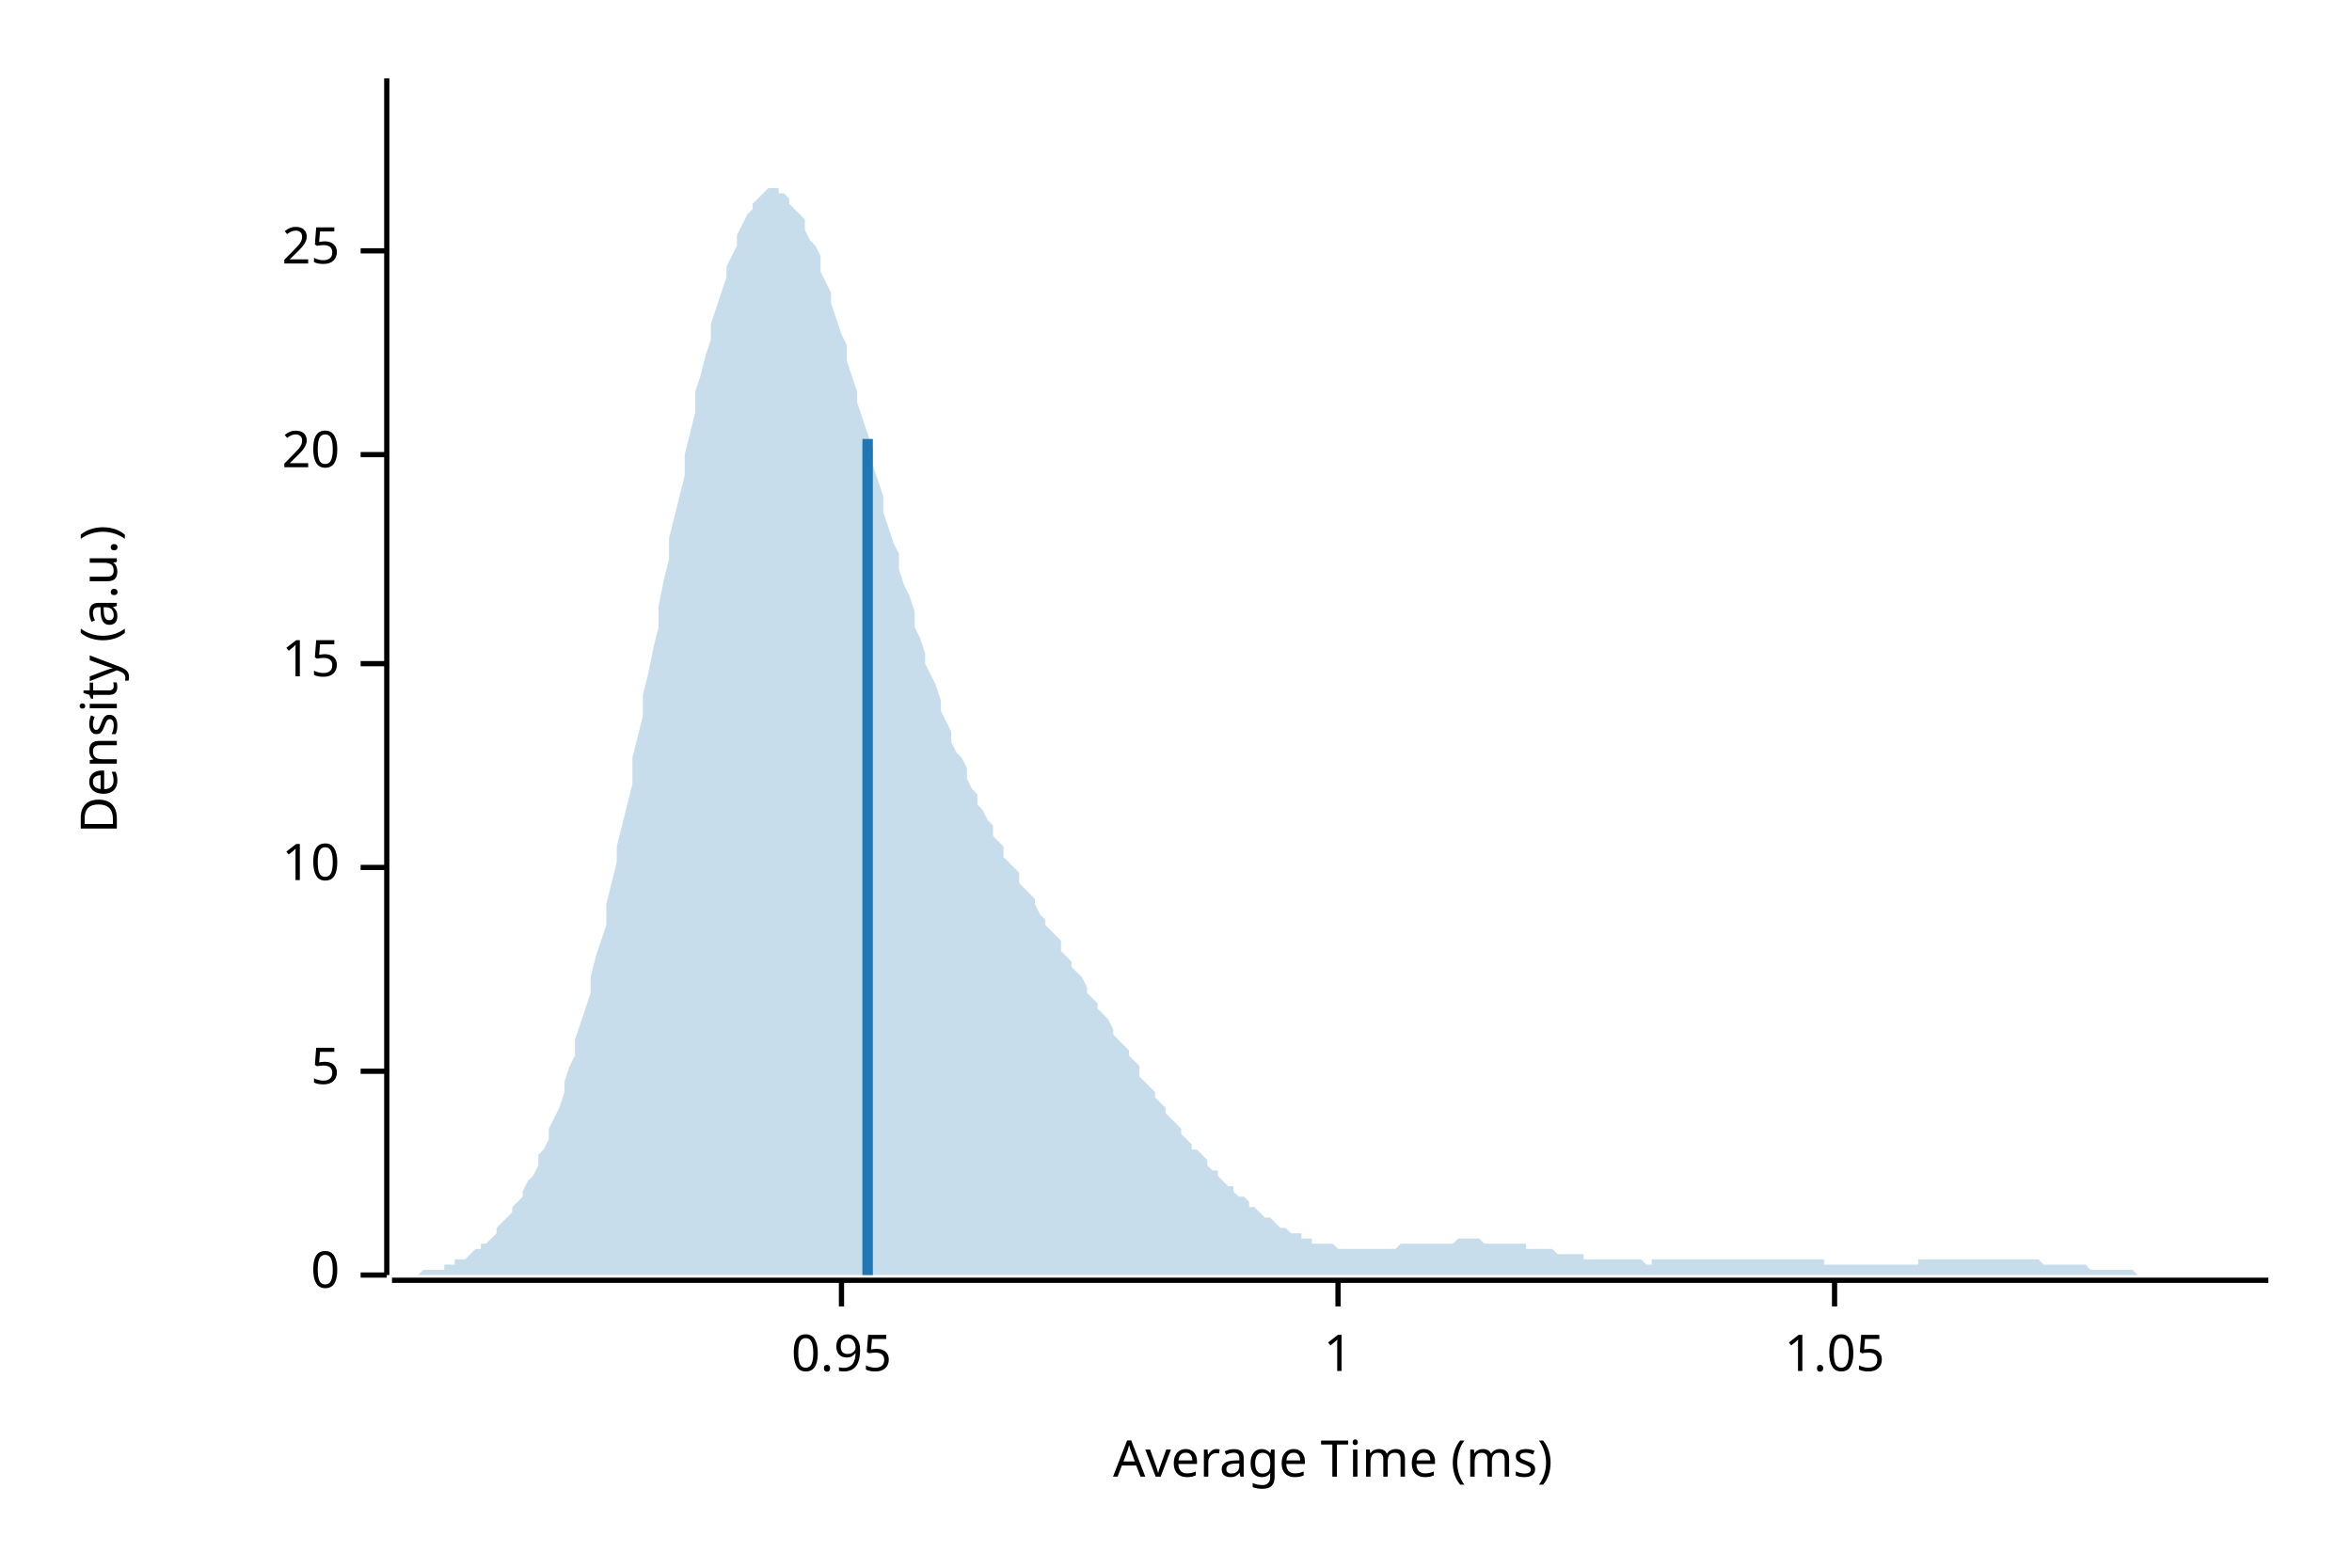
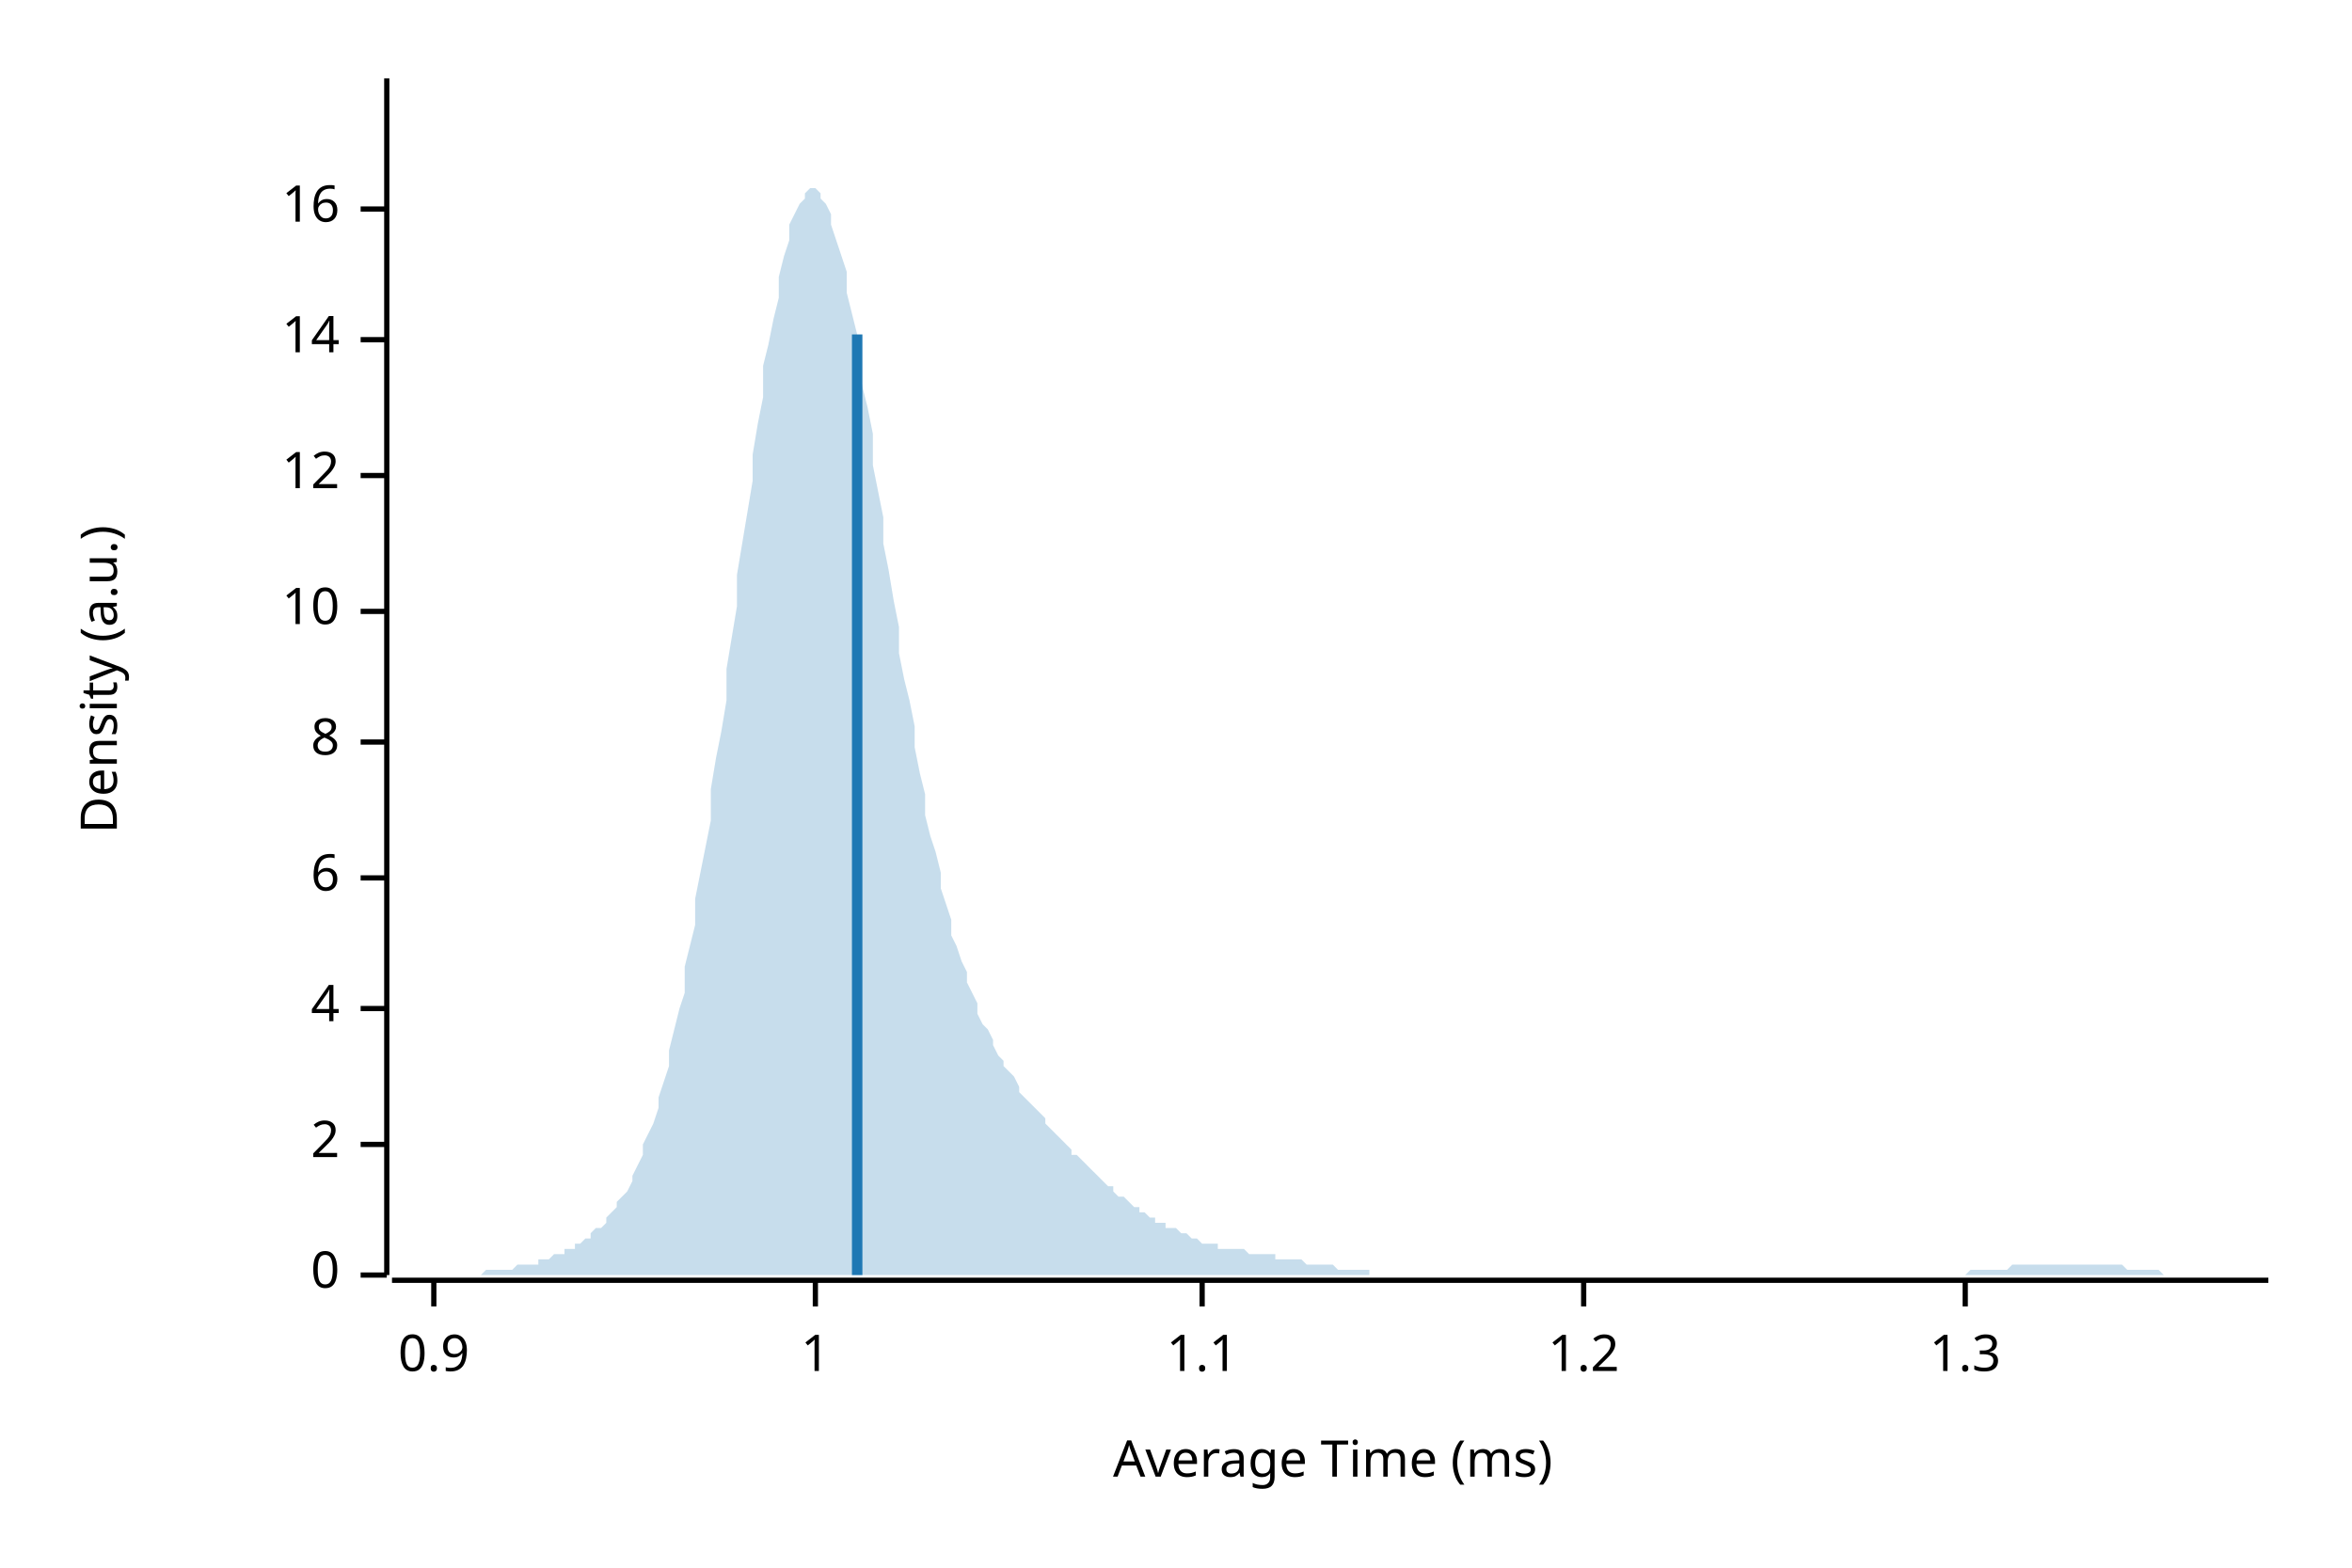
<svg xmlns="http://www.w3.org/2000/svg" width="450" height="300" viewBox="0 0 450 300">
  <text x="15" y="130" dy="0.76em" text-anchor="middle" font-family="sans-serif" font-size="9.677" opacity="1" fill="#000000" transform="rotate(270, 15, 130)">
Density (a.u.)
</text>
  <text x="255" y="285" dy="-0.5ex" text-anchor="middle" font-family="sans-serif" font-size="9.677" opacity="1" fill="#000000">
Average Time (ms)
</text>
  <polyline fill="none" opacity="1" stroke="#000000" stroke-width="1" points="74,15 74,244 " />
  <text x="65" y="244" dy="0.5ex" text-anchor="end" font-family="sans-serif" font-size="9.677" opacity="1" fill="#000000">
0
</text>
  <polyline fill="none" opacity="1" stroke="#000000" stroke-width="1" points="69,244 74,244 " />
-   <text x="65" y="205" dy="0.5ex" text-anchor="end" font-family="sans-serif" font-size="9.677" opacity="1" fill="#000000">
- 5
+   <text x="65" y="219" dy="0.5ex" text-anchor="end" font-family="sans-serif" font-size="9.677" opacity="1" fill="#000000">
+ 2
</text>
-   <polyline fill="none" opacity="1" stroke="#000000" stroke-width="1" points="69,205 74,205 " />
-   <text x="65" y="166" dy="0.5ex" text-anchor="end" font-family="sans-serif" font-size="9.677" opacity="1" fill="#000000">
+   <polyline fill="none" opacity="1" stroke="#000000" stroke-width="1" points="69,219 74,219 " />
+   <text x="65" y="193" dy="0.5ex" text-anchor="end" font-family="sans-serif" font-size="9.677" opacity="1" fill="#000000">
+ 4
+ </text>
+   <polyline fill="none" opacity="1" stroke="#000000" stroke-width="1" points="69,193 74,193 " />
+   <text x="65" y="168" dy="0.5ex" text-anchor="end" font-family="sans-serif" font-size="9.677" opacity="1" fill="#000000">
+ 6
+ </text>
+   <polyline fill="none" opacity="1" stroke="#000000" stroke-width="1" points="69,168 74,168 " />
+   <text x="65" y="142" dy="0.5ex" text-anchor="end" font-family="sans-serif" font-size="9.677" opacity="1" fill="#000000">
+ 8
+ </text>
+   <polyline fill="none" opacity="1" stroke="#000000" stroke-width="1" points="69,142 74,142 " />
+   <text x="65" y="117" dy="0.5ex" text-anchor="end" font-family="sans-serif" font-size="9.677" opacity="1" fill="#000000">
10
</text>
-   <polyline fill="none" opacity="1" stroke="#000000" stroke-width="1" points="69,166 74,166 " />
-   <text x="65" y="127" dy="0.5ex" text-anchor="end" font-family="sans-serif" font-size="9.677" opacity="1" fill="#000000">
- 15
+   <polyline fill="none" opacity="1" stroke="#000000" stroke-width="1" points="69,117 74,117 " />
+   <text x="65" y="91" dy="0.5ex" text-anchor="end" font-family="sans-serif" font-size="9.677" opacity="1" fill="#000000">
+ 12
</text>
-   <polyline fill="none" opacity="1" stroke="#000000" stroke-width="1" points="69,127 74,127 " />
-   <text x="65" y="87" dy="0.5ex" text-anchor="end" font-family="sans-serif" font-size="9.677" opacity="1" fill="#000000">
- 20
+   <polyline fill="none" opacity="1" stroke="#000000" stroke-width="1" points="69,91 74,91 " />
+   <text x="65" y="65" dy="0.5ex" text-anchor="end" font-family="sans-serif" font-size="9.677" opacity="1" fill="#000000">
+ 14
</text>
-   <polyline fill="none" opacity="1" stroke="#000000" stroke-width="1" points="69,87 74,87 " />
-   <text x="65" y="48" dy="0.5ex" text-anchor="end" font-family="sans-serif" font-size="9.677" opacity="1" fill="#000000">
- 25
+   <polyline fill="none" opacity="1" stroke="#000000" stroke-width="1" points="69,65 74,65 " />
+   <text x="65" y="40" dy="0.5ex" text-anchor="end" font-family="sans-serif" font-size="9.677" opacity="1" fill="#000000">
+ 16
</text>
-   <polyline fill="none" opacity="1" stroke="#000000" stroke-width="1" points="69,48 74,48 " />
+   <polyline fill="none" opacity="1" stroke="#000000" stroke-width="1" points="69,40 74,40 " />
  <polyline fill="none" opacity="1" stroke="#000000" stroke-width="1" points="75,245 434,245 " />
-   <text x="161" y="255" dy="0.76em" text-anchor="middle" font-family="sans-serif" font-size="9.677" opacity="1" fill="#000000">
- 0.95
+   <text x="83" y="255" dy="0.76em" text-anchor="middle" font-family="sans-serif" font-size="9.677" opacity="1" fill="#000000">
+ 0.9
</text>
-   <polyline fill="none" opacity="1" stroke="#000000" stroke-width="1" points="161,245 161,250 " />
-   <text x="256" y="255" dy="0.76em" text-anchor="middle" font-family="sans-serif" font-size="9.677" opacity="1" fill="#000000">
+   <polyline fill="none" opacity="1" stroke="#000000" stroke-width="1" points="83,245 83,250 " />
+   <text x="156" y="255" dy="0.76em" text-anchor="middle" font-family="sans-serif" font-size="9.677" opacity="1" fill="#000000">
1
</text>
-   <polyline fill="none" opacity="1" stroke="#000000" stroke-width="1" points="256,245 256,250 " />
-   <text x="351" y="255" dy="0.76em" text-anchor="middle" font-family="sans-serif" font-size="9.677" opacity="1" fill="#000000">
- 1.05
+   <polyline fill="none" opacity="1" stroke="#000000" stroke-width="1" points="156,245 156,250 " />
+   <text x="230" y="255" dy="0.76em" text-anchor="middle" font-family="sans-serif" font-size="9.677" opacity="1" fill="#000000">
+ 1.1
</text>
-   <polyline fill="none" opacity="1" stroke="#000000" stroke-width="1" points="351,245 351,250 " />
-   <polygon opacity="0.25" fill="#1F78B4" points="75,244 75,244 76,244 77,244 77,244 78,244 79,244 80,244 80,244 81,243 82,243 82,243 83,243 84,243 85,243 85,242 86,242 87,242 87,241 88,241 89,241 90,240 90,240 91,239 92,239 92,238 93,238 94,237 95,236 95,235 96,234 97,233 98,232 98,231 99,230 100,229 100,228 101,226 102,225 103,223 103,221 104,220 105,218 105,216 106,214 107,212 108,209 108,207 109,204 110,202 110,199 111,196 112,193 113,190 113,187 114,183 115,180 116,177 116,173 117,169 118,165 118,162 119,158 120,154 121,150 121,145 122,141 123,137 123,133 124,129 125,124 126,120 126,116 127,111 128,107 128,103 129,99 130,95 131,91 131,87 132,83 133,79 133,75 134,72 135,68 136,65 136,62 137,59 138,56 139,53 139,51 140,49 141,47 141,45 142,43 143,41 144,40 144,39 145,38 146,37 146,37 147,36 148,36 149,36 149,37 150,37 151,38 151,39 152,40 153,41 154,42 154,44 155,46 156,47 157,49 157,52 158,54 159,56 159,58 160,61 161,64 162,66 162,69 163,72 164,75 164,77 165,80 166,83 167,86 167,89 168,92 169,95 169,98 170,101 171,104 172,106 172,109 173,112 174,114 175,117 175,120 176,122 177,125 177,127 178,129 179,131 180,134 180,136 181,138 182,140 182,142 183,144 184,145 185,147 185,149 186,151 187,152 187,154 188,155 189,157 190,158 190,160 191,161 192,162 192,164 193,165 194,166 195,167 195,169 196,170 197,171 198,172 198,173 199,175 200,176 200,177 201,178 202,179 203,180 203,182 204,183 205,184 205,185 206,186 207,187 208,189 208,190 209,191 210,192 210,193 211,194 212,195 213,197 213,198 214,199 215,200 216,201 216,202 217,203 218,204 218,206 219,207 220,208 221,209 221,210 222,211 223,212 223,213 224,214 225,215 226,216 226,217 227,218 228,219 228,220 229,220 230,221 231,222 231,223 232,224 233,224 233,225 234,226 235,227 236,227 236,228 237,229 238,229 239,230 239,231 240,231 241,232 241,232 242,233 243,233 244,234 244,234 245,235 246,235 246,235 247,236 248,236 249,236 249,237 250,237 251,237 251,238 252,238 253,238 254,238 254,238 255,238 256,239 257,239 257,239 258,239 259,239 259,239 260,239 261,239 262,239 262,239 263,239 264,239 264,239 265,239 266,239 267,239 267,239 268,238 269,238 269,238 270,238 271,238 272,238 272,238 273,238 274,238 275,238 275,238 276,238 277,238 277,238 278,238 279,237 280,237 280,237 281,237 282,237 282,237 283,237 284,238 285,238 285,238 286,238 287,238 287,238 288,238 289,238 290,238 290,238 291,238 292,238 292,239 293,239 294,239 295,239 295,239 296,239 297,239 298,240 298,240 299,240 300,240 300,240 301,240 302,240 303,240 303,241 304,241 305,241 305,241 306,241 307,241 308,241 308,241 309,241 310,241 310,241 311,241 312,241 313,241 313,241 314,241 315,242 316,242 316,241 317,241 318,241 318,241 319,241 320,241 321,241 321,241 322,241 323,241 323,241 324,241 325,241 326,241 326,241 327,241 328,241 328,241 329,241 330,241 331,241 331,241 332,241 333,241 333,241 334,241 335,241 336,241 336,241 337,241 338,241 339,241 339,241 340,241 341,241 341,241 342,241 343,241 344,241 344,241 345,241 346,241 346,241 347,241 348,241 349,241 349,242 350,242 351,242 351,242 352,242 353,242 354,242 354,242 355,242 356,242 357,242 357,242 358,242 359,242 359,242 360,242 361,242 362,242 362,242 363,242 364,242 364,242 365,242 366,242 367,242 367,241 368,241 369,241 369,241 370,241 371,241 372,241 372,241 373,241 374,241 375,241 375,241 376,241 377,241 377,241 378,241 379,241 380,241 380,241 381,241 382,241 382,241 383,241 384,241 385,241 385,241 386,241 387,241 387,241 388,241 389,241 390,241 390,241 391,242 392,242 392,242 393,242 394,242 395,242 395,242 396,242 397,242 398,242 398,242 399,242 400,243 400,243 401,243 402,243 403,243 403,243 404,243 405,243 405,243 406,243 407,243 408,243 408,243 409,244 410,244 410,244 411,244 412,244 413,244 413,244 414,244 415,244 416,244 416,244 417,244 418,244 418,244 419,244 420,244 421,244 421,244 422,244 423,244 423,244 424,244 425,244 426,244 426,244 427,244 428,244 428,244 429,244 430,244 431,244 431,244 432,244 433,244 434,244 434,244 75,244 " />
-   <polyline fill="none" opacity="1" stroke="#1F78B4" stroke-width="2" points="166,244 166,84 " />
+   <polyline fill="none" opacity="1" stroke="#000000" stroke-width="1" points="230,245 230,250 " />
+   <text x="303" y="255" dy="0.76em" text-anchor="middle" font-family="sans-serif" font-size="9.677" opacity="1" fill="#000000">
+ 1.2
+ </text>
+   <polyline fill="none" opacity="1" stroke="#000000" stroke-width="1" points="303,245 303,250 " />
+   <text x="376" y="255" dy="0.76em" text-anchor="middle" font-family="sans-serif" font-size="9.677" opacity="1" fill="#000000">
+ 1.3
+ </text>
+   <polyline fill="none" opacity="1" stroke="#000000" stroke-width="1" points="376,245 376,250 " />
+   <polygon opacity="0.25" fill="#1F78B4" points="75,244 75,244 76,244 77,244 77,244 78,244 79,244 80,244 80,244 81,244 82,244 82,244 83,244 84,244 85,244 85,244 86,244 87,244 87,244 88,244 89,244 90,244 90,244 91,244 92,244 92,244 93,243 94,243 95,243 95,243 96,243 97,243 98,243 98,243 99,242 100,242 100,242 101,242 102,242 103,242 103,241 104,241 105,241 105,241 106,240 107,240 108,240 108,239 109,239 110,239 110,238 111,238 112,237 113,237 113,236 114,235 115,235 116,234 116,233 117,232 118,231 118,230 119,229 120,228 121,226 121,225 122,223 123,221 123,219 124,217 125,215 126,212 126,210 127,207 128,204 128,201 129,197 130,193 131,190 131,185 132,181 133,177 133,172 134,167 135,162 136,157 136,151 137,145 138,140 139,134 139,128 140,122 141,116 141,110 142,104 143,98 144,92 144,87 145,81 146,76 146,70 147,66 148,61 149,57 149,53 150,49 151,46 151,43 152,41 153,39 154,38 154,37 155,36 156,36 157,37 157,38 158,39 159,41 159,43 160,46 161,49 162,52 162,56 163,60 164,64 164,69 165,74 166,78 167,83 167,89 168,94 169,99 169,104 170,109 171,115 172,120 172,125 173,130 174,134 175,139 175,143 176,148 177,152 177,156 178,160 179,163 180,167 180,170 181,173 182,176 182,179 183,181 184,184 185,186 185,188 186,190 187,192 187,194 188,196 189,197 190,199 190,200 191,202 192,203 192,204 193,205 194,206 195,208 195,209 196,210 197,211 198,212 198,212 199,213 200,214 200,215 201,216 202,217 203,218 203,218 204,219 205,220 205,221 206,221 207,222 208,223 208,223 209,224 210,225 210,225 211,226 212,227 213,227 213,228 214,229 215,229 216,230 216,230 217,231 218,231 218,232 219,232 220,233 221,233 221,234 222,234 223,234 223,235 224,235 225,235 226,236 226,236 227,236 228,237 228,237 229,237 230,238 231,238 231,238 232,238 233,238 233,239 234,239 235,239 236,239 236,239 237,239 238,239 239,240 239,240 240,240 241,240 241,240 242,240 243,240 244,240 244,241 245,241 246,241 246,241 247,241 248,241 249,241 249,241 250,242 251,242 251,242 252,242 253,242 254,242 254,242 255,242 256,243 257,243 257,243 258,243 259,243 259,243 260,243 261,243 262,243 262,244 263,244 264,244 264,244 265,244 266,244 267,244 267,244 268,244 269,244 269,244 270,244 271,244 272,244 272,244 273,244 274,244 275,244 275,244 276,244 277,244 277,244 278,244 279,244 280,244 280,244 281,244 282,244 282,244 283,244 284,244 285,244 285,244 286,244 287,244 287,244 288,244 289,244 290,244 290,244 291,244 292,244 292,244 293,244 294,244 295,244 295,244 296,244 297,244 298,244 298,244 299,244 300,244 300,244 301,244 302,244 303,244 303,244 304,244 305,244 305,244 306,244 307,244 308,244 308,244 309,244 310,244 310,244 311,244 312,244 313,244 313,244 314,244 315,244 316,244 316,244 317,244 318,244 318,244 319,244 320,244 321,244 321,244 322,244 323,244 323,244 324,244 325,244 326,244 326,244 327,244 328,244 328,244 329,244 330,244 331,244 331,244 332,244 333,244 333,244 334,244 335,244 336,244 336,244 337,244 338,244 339,244 339,244 340,244 341,244 341,244 342,244 343,244 344,244 344,244 345,244 346,244 346,244 347,244 348,244 349,244 349,244 350,244 351,244 351,244 352,244 353,244 354,244 354,244 355,244 356,244 357,244 357,244 358,244 359,244 359,244 360,244 361,244 362,244 362,244 363,244 364,244 364,244 365,244 366,244 367,244 367,244 368,244 369,244 369,244 370,244 371,244 372,244 372,244 373,244 374,244 375,244 375,244 376,244 377,243 377,243 378,243 379,243 380,243 380,243 381,243 382,243 382,243 383,243 384,243 385,242 385,242 386,242 387,242 387,242 388,242 389,242 390,242 390,242 391,242 392,242 392,242 393,242 394,242 395,242 395,242 396,242 397,242 398,242 398,242 399,242 400,242 400,242 401,242 402,242 403,242 403,242 404,242 405,242 405,242 406,242 407,243 408,243 408,243 409,243 410,243 410,243 411,243 412,243 413,243 413,243 414,244 415,244 416,244 416,244 417,244 418,244 418,244 419,244 420,244 421,244 421,244 422,244 423,244 423,244 424,244 425,244 426,244 426,244 427,244 428,244 428,244 429,244 430,244 431,244 431,244 432,244 433,244 434,244 434,244 75,244 " />
+   <polyline fill="none" opacity="1" stroke="#1F78B4" stroke-width="2" points="164,244 164,64 " />
</svg>
